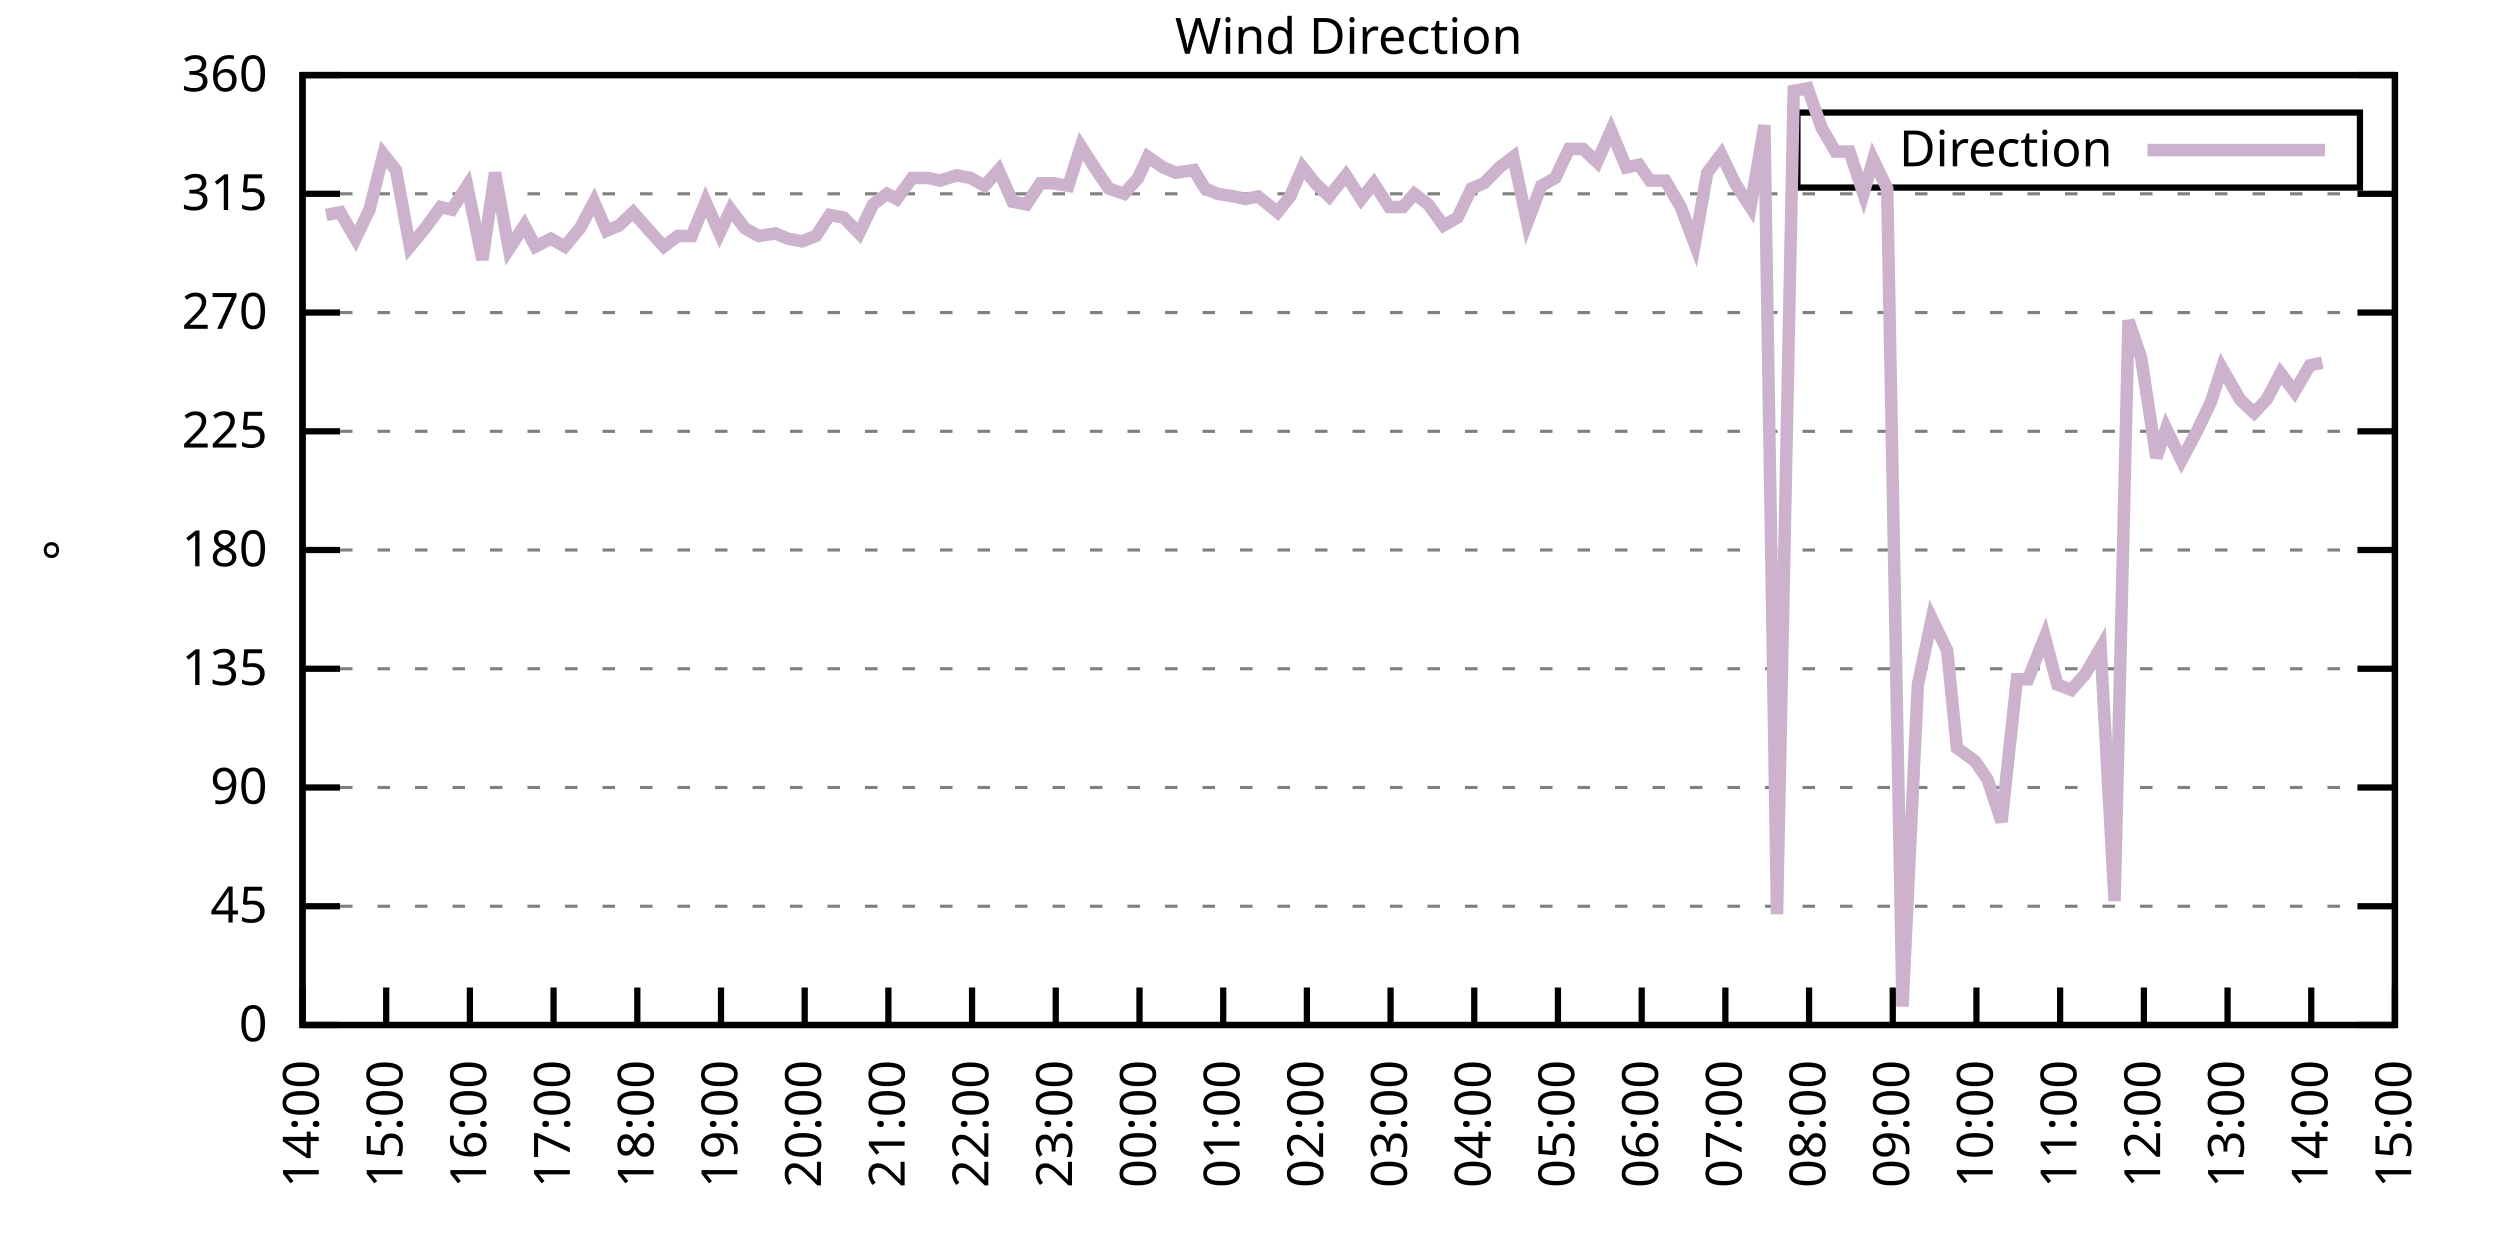
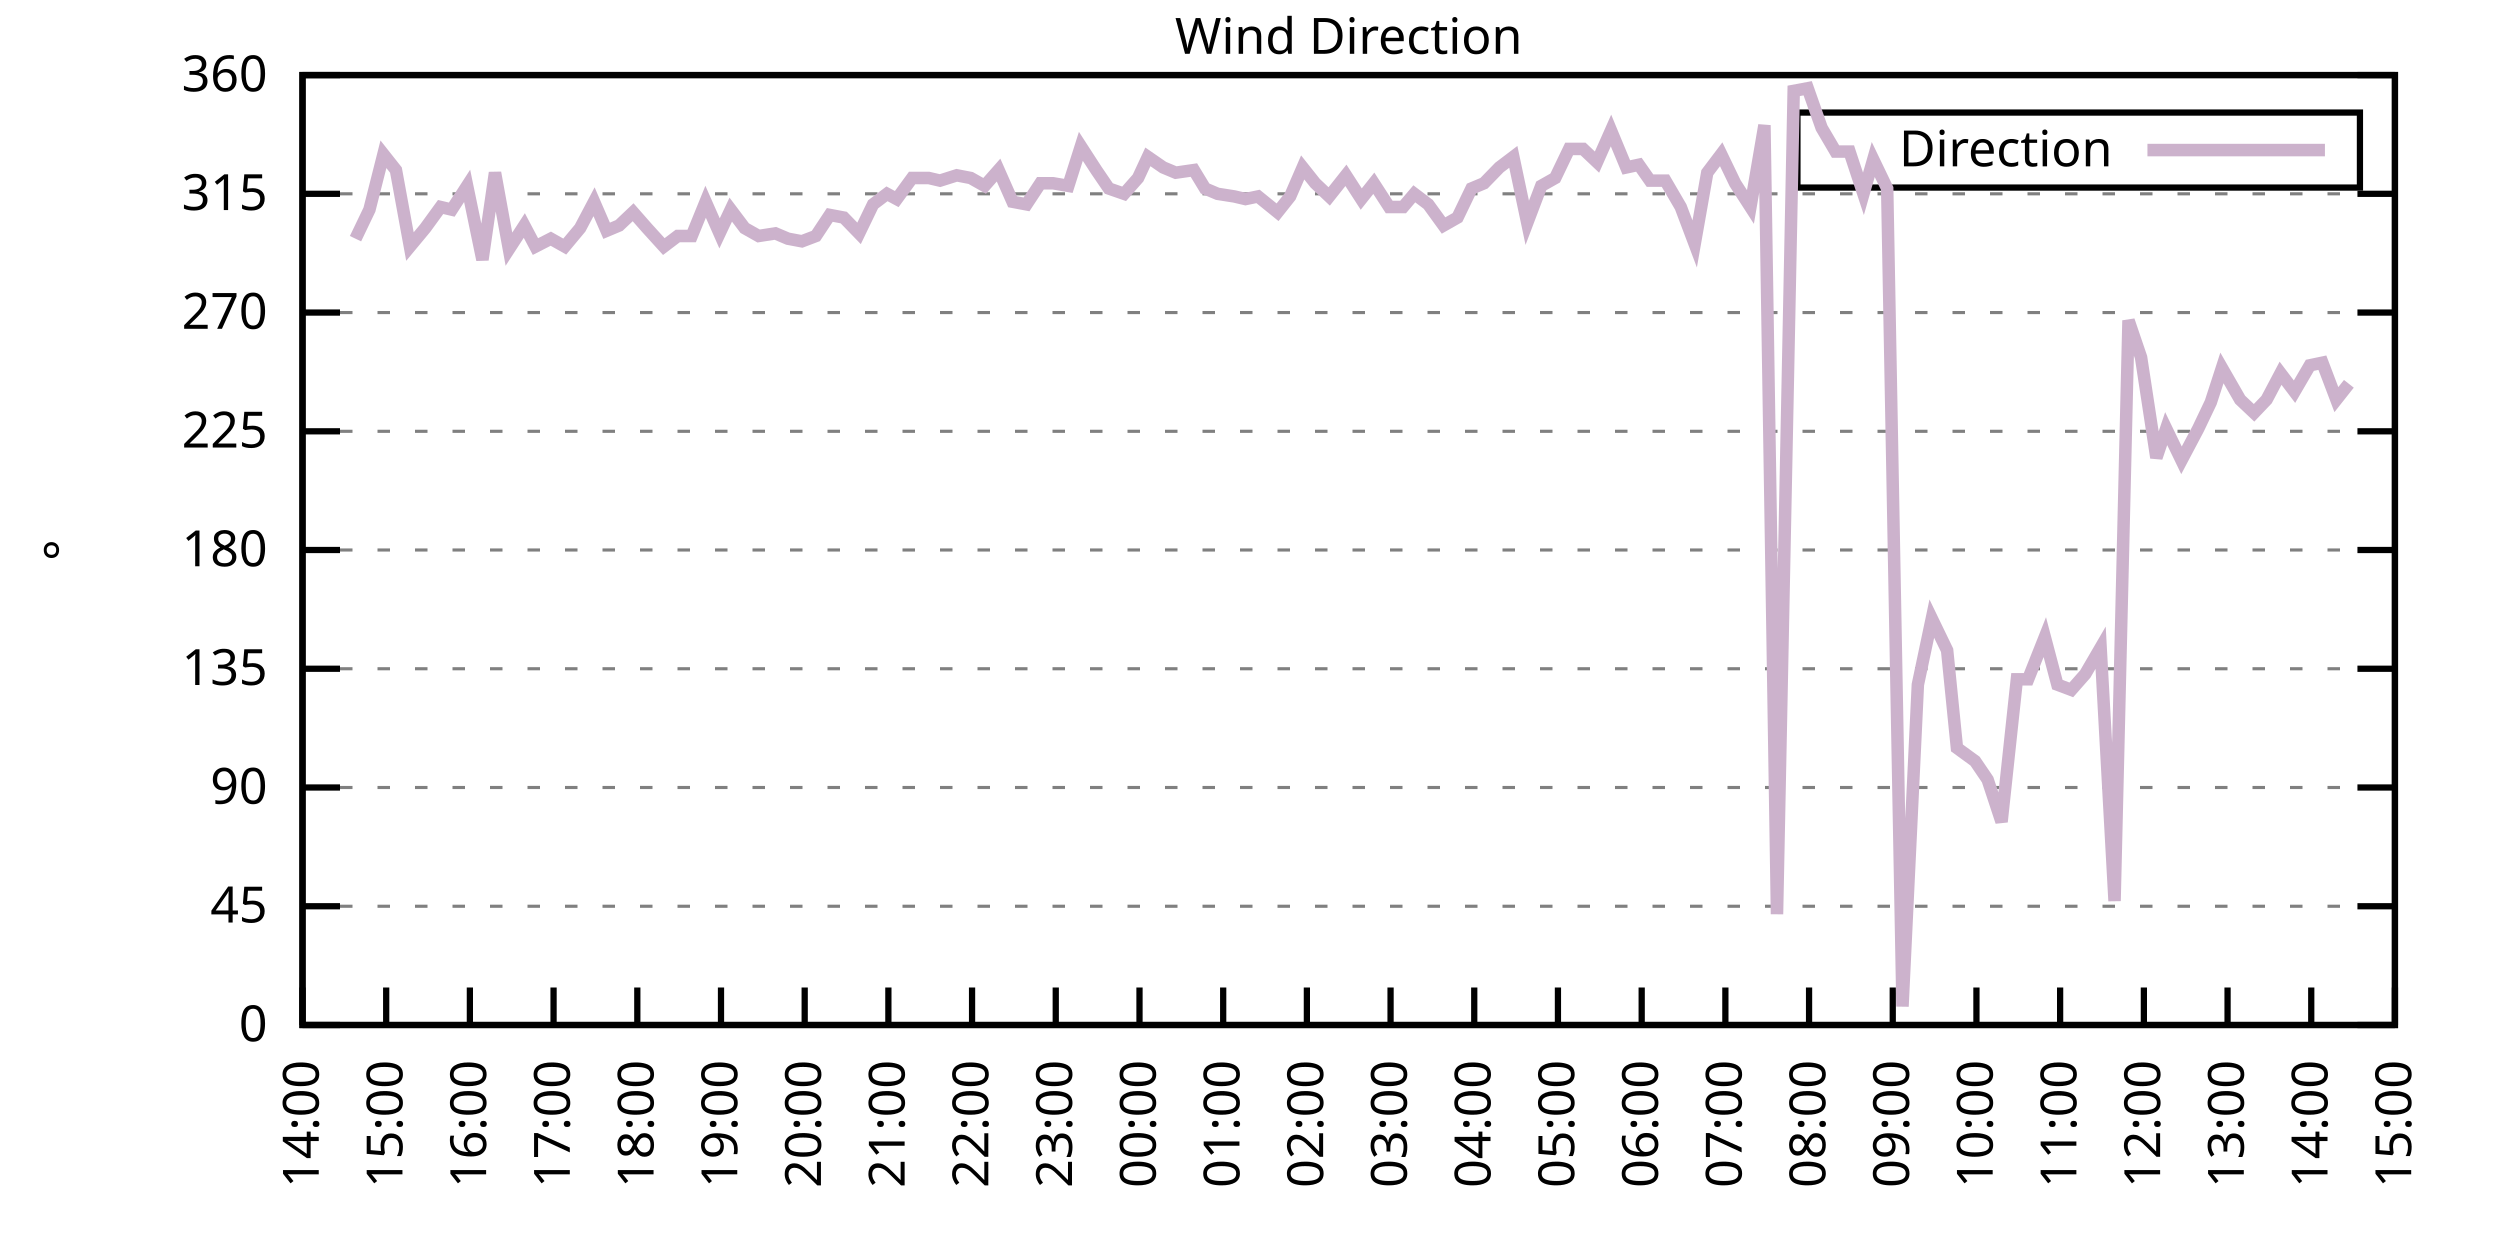
<svg xmlns="http://www.w3.org/2000/svg" xmlns:xlink="http://www.w3.org/1999/xlink" width="400" height="200" viewBox="0 0 400 200">
  <g id="gnuplot_canvas">
    <rect x="0" y="0" width="400" height="200" fill="none" />
    <defs>
      <circle id="gpDot" r="0.5" stroke-width="0.5" stroke="currentColor" />
      <path id="gpPt0" stroke-width="0.333" stroke="currentColor" d="M-1,0 h2 M0,-1 v2" />
      <path id="gpPt1" stroke-width="0.333" stroke="currentColor" d="M-1,-1 L1,1 M1,-1 L-1,1" />
      <path id="gpPt2" stroke-width="0.333" stroke="currentColor" d="M-1,0 L1,0 M0,-1 L0,1 M-1,-1 L1,1 M-1,1 L1,-1" />
      <rect id="gpPt3" stroke-width="0.333" stroke="currentColor" x="-1" y="-1" width="2" height="2" />
      <rect id="gpPt4" stroke-width="0.333" stroke="currentColor" fill="currentColor" x="-1" y="-1" width="2" height="2" />
      <circle id="gpPt5" stroke-width="0.333" stroke="currentColor" cx="0" cy="0" r="1" />
      <use xlink:href="#gpPt5" id="gpPt6" fill="currentColor" stroke="none" />
      <path id="gpPt7" stroke-width="0.333" stroke="currentColor" d="M0,-1.33 L-1.33,0.67 L1.33,0.67 z" />
      <use xlink:href="#gpPt7" id="gpPt8" fill="currentColor" stroke="none" />
      <use xlink:href="#gpPt7" id="gpPt9" stroke="currentColor" transform="rotate(180)" />
      <use xlink:href="#gpPt9" id="gpPt10" fill="currentColor" stroke="none" />
      <use xlink:href="#gpPt3" id="gpPt11" stroke="currentColor" transform="rotate(45)" />
      <use xlink:href="#gpPt11" id="gpPt12" fill="currentColor" stroke="none" />
      <path id="gpPt13" stroke-width="0.333" stroke="currentColor" d="M0,1.330 L1.265,0.411 L0.782,-1.067 L-0.782,-1.076 L-1.265,0.411 z" />
      <use xlink:href="#gpPt13" id="gpPt14" fill="currentColor" stroke="none" />
      <filter id="textbox" filterUnits="objectBoundingBox" x="0" y="0" height="1" width="1">
        <feFlood flood-color="white" flood-opacity="1" result="bgnd" />
        <feComposite in="SourceGraphic" in2="bgnd" operator="atop" />
      </filter>
      <filter id="greybox" filterUnits="objectBoundingBox" x="0" y="0" height="1" width="1">
        <feFlood flood-color="lightgrey" flood-opacity="1" result="grey" />
        <feComposite in="SourceGraphic" in2="grey" operator="atop" />
      </filter>
    </defs>
    <g fill="none" color="white" stroke="currentColor" stroke-width="1.00" stroke-linecap="butt" stroke-linejoin="miter">
</g>
    <g fill="none" color="black" stroke="currentColor" stroke-width="1.00" stroke-linecap="butt" stroke-linejoin="miter">
      <g stroke="none" shape-rendering="crispEdges">
        <polygon fill="rgb(255, 255, 255)" points="48.40,164.00 383.18,164.00 383.18,12.02 48.40,12.02 " />
      </g>
    </g>
    <g fill="none" color="black" stroke="currentColor" stroke-width="1.00" stroke-linecap="butt" stroke-linejoin="miter">
</g>
    <g fill="none" color="black" stroke="black" stroke-width="0.50" stroke-linecap="butt" stroke-linejoin="miter">
</g>
    <g fill="none" color="gray" stroke="currentColor" stroke-width="0.50" stroke-linecap="butt" stroke-linejoin="miter">
      <path stroke="gray" stroke-dasharray="2,4" class="gridline" d="M48.40,164.00 L383.19,164.00  " />
    </g>
    <g fill="none" color="gray" stroke="gray" stroke-width="1.00" stroke-linecap="butt" stroke-linejoin="miter">
</g>
    <g fill="none" color="black" stroke="currentColor" stroke-width="1.00" stroke-linecap="butt" stroke-linejoin="miter">
      <path stroke="black" d="M48.40,164.00 L54.40,164.00 M383.19,164.00 L377.19,164.00  " />
      <g transform="translate(42.80,166.60)" stroke="none" fill="black" font-family="Sans" font-size="8.00" text-anchor="end">
        <text>
          <tspan font-family="Sans"> 0</tspan>
        </text>
      </g>
    </g>
    <g fill="none" color="black" stroke="currentColor" stroke-width="1.00" stroke-linecap="butt" stroke-linejoin="miter">
</g>
    <g fill="none" color="black" stroke="black" stroke-width="0.50" stroke-linecap="butt" stroke-linejoin="miter">
</g>
    <g fill="none" color="gray" stroke="currentColor" stroke-width="0.50" stroke-linecap="butt" stroke-linejoin="miter">
      <path stroke="gray" stroke-dasharray="2,4" class="gridline" d="M48.40,145.00 L383.19,145.00  " />
    </g>
    <g fill="none" color="gray" stroke="gray" stroke-width="1.00" stroke-linecap="butt" stroke-linejoin="miter">
</g>
    <g fill="none" color="black" stroke="currentColor" stroke-width="1.00" stroke-linecap="butt" stroke-linejoin="miter">
      <path stroke="black" d="M48.40,145.00 L54.40,145.00 M383.19,145.00 L377.19,145.00  " />
      <g transform="translate(42.80,147.60)" stroke="none" fill="black" font-family="Sans" font-size="8.00" text-anchor="end">
        <text>
          <tspan font-family="Sans"> 45</tspan>
        </text>
      </g>
    </g>
    <g fill="none" color="black" stroke="currentColor" stroke-width="1.00" stroke-linecap="butt" stroke-linejoin="miter">
</g>
    <g fill="none" color="black" stroke="black" stroke-width="0.50" stroke-linecap="butt" stroke-linejoin="miter">
</g>
    <g fill="none" color="gray" stroke="currentColor" stroke-width="0.50" stroke-linecap="butt" stroke-linejoin="miter">
      <path stroke="gray" stroke-dasharray="2,4" class="gridline" d="M48.40,126.00 L383.19,126.00  " />
    </g>
    <g fill="none" color="gray" stroke="gray" stroke-width="1.00" stroke-linecap="butt" stroke-linejoin="miter">
</g>
    <g fill="none" color="black" stroke="currentColor" stroke-width="1.00" stroke-linecap="butt" stroke-linejoin="miter">
      <path stroke="black" d="M48.40,126.00 L54.40,126.00 M383.19,126.00 L377.19,126.00  " />
      <g transform="translate(42.80,128.60)" stroke="none" fill="black" font-family="Sans" font-size="8.00" text-anchor="end">
        <text>
          <tspan font-family="Sans"> 90</tspan>
        </text>
      </g>
    </g>
    <g fill="none" color="black" stroke="currentColor" stroke-width="1.00" stroke-linecap="butt" stroke-linejoin="miter">
</g>
    <g fill="none" color="black" stroke="black" stroke-width="0.50" stroke-linecap="butt" stroke-linejoin="miter">
</g>
    <g fill="none" color="gray" stroke="currentColor" stroke-width="0.50" stroke-linecap="butt" stroke-linejoin="miter">
      <path stroke="gray" stroke-dasharray="2,4" class="gridline" d="M48.40,107.00 L383.19,107.00  " />
    </g>
    <g fill="none" color="gray" stroke="gray" stroke-width="1.00" stroke-linecap="butt" stroke-linejoin="miter">
</g>
    <g fill="none" color="black" stroke="currentColor" stroke-width="1.00" stroke-linecap="butt" stroke-linejoin="miter">
      <path stroke="black" d="M48.40,107.00 L54.40,107.00 M383.19,107.00 L377.19,107.00  " />
      <g transform="translate(42.80,109.60)" stroke="none" fill="black" font-family="Sans" font-size="8.00" text-anchor="end">
        <text>
          <tspan font-family="Sans"> 135</tspan>
        </text>
      </g>
    </g>
    <g fill="none" color="black" stroke="currentColor" stroke-width="1.00" stroke-linecap="butt" stroke-linejoin="miter">
</g>
    <g fill="none" color="black" stroke="black" stroke-width="0.50" stroke-linecap="butt" stroke-linejoin="miter">
</g>
    <g fill="none" color="gray" stroke="currentColor" stroke-width="0.50" stroke-linecap="butt" stroke-linejoin="miter">
      <path stroke="gray" stroke-dasharray="2,4" class="gridline" d="M48.40,88.00 L383.19,88.00  " />
    </g>
    <g fill="none" color="gray" stroke="gray" stroke-width="1.00" stroke-linecap="butt" stroke-linejoin="miter">
</g>
    <g fill="none" color="black" stroke="currentColor" stroke-width="1.00" stroke-linecap="butt" stroke-linejoin="miter">
      <path stroke="black" d="M48.40,88.00 L54.40,88.00 M383.19,88.00 L377.19,88.00  " />
      <g transform="translate(42.80,90.60)" stroke="none" fill="black" font-family="Sans" font-size="8.00" text-anchor="end">
        <text>
          <tspan font-family="Sans"> 180</tspan>
        </text>
      </g>
    </g>
    <g fill="none" color="black" stroke="currentColor" stroke-width="1.00" stroke-linecap="butt" stroke-linejoin="miter">
</g>
    <g fill="none" color="black" stroke="black" stroke-width="0.50" stroke-linecap="butt" stroke-linejoin="miter">
</g>
    <g fill="none" color="gray" stroke="currentColor" stroke-width="0.50" stroke-linecap="butt" stroke-linejoin="miter">
      <path stroke="gray" stroke-dasharray="2,4" class="gridline" d="M48.40,69.01 L383.19,69.01  " />
    </g>
    <g fill="none" color="gray" stroke="gray" stroke-width="1.00" stroke-linecap="butt" stroke-linejoin="miter">
</g>
    <g fill="none" color="black" stroke="currentColor" stroke-width="1.00" stroke-linecap="butt" stroke-linejoin="miter">
      <path stroke="black" d="M48.40,69.01 L54.40,69.01 M383.19,69.01 L377.19,69.01  " />
      <g transform="translate(42.80,71.61)" stroke="none" fill="black" font-family="Sans" font-size="8.00" text-anchor="end">
        <text>
          <tspan font-family="Sans"> 225</tspan>
        </text>
      </g>
    </g>
    <g fill="none" color="black" stroke="currentColor" stroke-width="1.00" stroke-linecap="butt" stroke-linejoin="miter">
</g>
    <g fill="none" color="black" stroke="black" stroke-width="0.50" stroke-linecap="butt" stroke-linejoin="miter">
</g>
    <g fill="none" color="gray" stroke="currentColor" stroke-width="0.50" stroke-linecap="butt" stroke-linejoin="miter">
      <path stroke="gray" stroke-dasharray="2,4" class="gridline" d="M48.40,50.01 L383.19,50.01  " />
    </g>
    <g fill="none" color="gray" stroke="gray" stroke-width="1.00" stroke-linecap="butt" stroke-linejoin="miter">
</g>
    <g fill="none" color="black" stroke="currentColor" stroke-width="1.00" stroke-linecap="butt" stroke-linejoin="miter">
      <path stroke="black" d="M48.40,50.01 L54.40,50.01 M383.19,50.01 L377.19,50.01  " />
      <g transform="translate(42.80,52.61)" stroke="none" fill="black" font-family="Sans" font-size="8.00" text-anchor="end">
        <text>
          <tspan font-family="Sans"> 270</tspan>
        </text>
      </g>
    </g>
    <g fill="none" color="black" stroke="currentColor" stroke-width="1.00" stroke-linecap="butt" stroke-linejoin="miter">
</g>
    <g fill="none" color="black" stroke="black" stroke-width="0.50" stroke-linecap="butt" stroke-linejoin="miter">
</g>
    <g fill="none" color="gray" stroke="currentColor" stroke-width="0.50" stroke-linecap="butt" stroke-linejoin="miter">
      <path stroke="gray" stroke-dasharray="2,4" class="gridline" d="M48.40,31.01 L383.19,31.01  " />
    </g>
    <g fill="none" color="gray" stroke="gray" stroke-width="1.00" stroke-linecap="butt" stroke-linejoin="miter">
</g>
    <g fill="none" color="black" stroke="currentColor" stroke-width="1.00" stroke-linecap="butt" stroke-linejoin="miter">
      <path stroke="black" d="M48.40,31.01 L54.40,31.01 M383.19,31.01 L377.19,31.01  " />
      <g transform="translate(42.80,33.61)" stroke="none" fill="black" font-family="Sans" font-size="8.00" text-anchor="end">
        <text>
          <tspan font-family="Sans"> 315</tspan>
        </text>
      </g>
    </g>
    <g fill="none" color="black" stroke="currentColor" stroke-width="1.00" stroke-linecap="butt" stroke-linejoin="miter">
</g>
    <g fill="none" color="black" stroke="black" stroke-width="0.50" stroke-linecap="butt" stroke-linejoin="miter">
</g>
    <g fill="none" color="gray" stroke="currentColor" stroke-width="0.50" stroke-linecap="butt" stroke-linejoin="miter">
      <path stroke="gray" stroke-dasharray="2,4" class="gridline" d="M48.40,12.01 L383.19,12.01  " />
    </g>
    <g fill="none" color="gray" stroke="gray" stroke-width="1.00" stroke-linecap="butt" stroke-linejoin="miter">
</g>
    <g fill="none" color="black" stroke="currentColor" stroke-width="1.00" stroke-linecap="butt" stroke-linejoin="miter">
      <path stroke="black" d="M48.40,12.01 L54.40,12.01 M383.19,12.01 L377.19,12.01  " />
      <g transform="translate(42.80,14.61)" stroke="none" fill="black" font-family="Sans" font-size="8.00" text-anchor="end">
        <text>
          <tspan font-family="Sans"> 360</tspan>
        </text>
      </g>
    </g>
    <g fill="none" color="black" stroke="currentColor" stroke-width="1.00" stroke-linecap="butt" stroke-linejoin="miter">
      <path stroke="black" d="M48.40,164.00 L48.40,158.00  " />
      <g transform="translate(51.00,169.60) rotate(270.00)" stroke="none" fill="black" font-family="Sans" font-size="8.00" text-anchor="end">
        <text>
          <tspan font-family="Sans">14:00</tspan>
        </text>
      </g>
    </g>
    <g fill="none" color="black" stroke="currentColor" stroke-width="1.00" stroke-linecap="butt" stroke-linejoin="miter">
      <path stroke="black" d="M61.79,164.00 L61.79,158.00  " />
      <g transform="translate(64.39,169.60) rotate(270.00)" stroke="none" fill="black" font-family="Sans" font-size="8.00" text-anchor="end">
        <text>
          <tspan font-family="Sans">15:00</tspan>
        </text>
      </g>
    </g>
    <g fill="none" color="black" stroke="currentColor" stroke-width="1.00" stroke-linecap="butt" stroke-linejoin="miter">
      <path stroke="black" d="M75.18,164.00 L75.18,158.00  " />
      <g transform="translate(77.78,169.60) rotate(270.00)" stroke="none" fill="black" font-family="Sans" font-size="8.00" text-anchor="end">
        <text>
          <tspan font-family="Sans">16:00</tspan>
        </text>
      </g>
    </g>
    <g fill="none" color="black" stroke="currentColor" stroke-width="1.00" stroke-linecap="butt" stroke-linejoin="miter">
      <path stroke="black" d="M88.57,164.00 L88.57,158.00  " />
      <g transform="translate(91.17,169.60) rotate(270.00)" stroke="none" fill="black" font-family="Sans" font-size="8.00" text-anchor="end">
        <text>
          <tspan font-family="Sans">17:00</tspan>
        </text>
      </g>
    </g>
    <g fill="none" color="black" stroke="currentColor" stroke-width="1.00" stroke-linecap="butt" stroke-linejoin="miter">
      <path stroke="black" d="M101.97,164.00 L101.97,158.00  " />
      <g transform="translate(104.57,169.60) rotate(270.00)" stroke="none" fill="black" font-family="Sans" font-size="8.00" text-anchor="end">
        <text>
          <tspan font-family="Sans">18:00</tspan>
        </text>
      </g>
    </g>
    <g fill="none" color="black" stroke="currentColor" stroke-width="1.00" stroke-linecap="butt" stroke-linejoin="miter">
      <path stroke="black" d="M115.36,164.00 L115.36,158.00  " />
      <g transform="translate(117.96,169.60) rotate(270.00)" stroke="none" fill="black" font-family="Sans" font-size="8.00" text-anchor="end">
        <text>
          <tspan font-family="Sans">19:00</tspan>
        </text>
      </g>
    </g>
    <g fill="none" color="black" stroke="currentColor" stroke-width="1.00" stroke-linecap="butt" stroke-linejoin="miter">
      <path stroke="black" d="M128.75,164.00 L128.75,158.00  " />
      <g transform="translate(131.35,169.60) rotate(270.00)" stroke="none" fill="black" font-family="Sans" font-size="8.00" text-anchor="end">
        <text>
          <tspan font-family="Sans">20:00</tspan>
        </text>
      </g>
    </g>
    <g fill="none" color="black" stroke="currentColor" stroke-width="1.00" stroke-linecap="butt" stroke-linejoin="miter">
      <path stroke="black" d="M142.14,164.00 L142.14,158.00  " />
      <g transform="translate(144.74,169.60) rotate(270.00)" stroke="none" fill="black" font-family="Sans" font-size="8.00" text-anchor="end">
        <text>
          <tspan font-family="Sans">21:00</tspan>
        </text>
      </g>
    </g>
    <g fill="none" color="black" stroke="currentColor" stroke-width="1.00" stroke-linecap="butt" stroke-linejoin="miter">
      <path stroke="black" d="M155.53,164.00 L155.53,158.00  " />
      <g transform="translate(158.13,169.60) rotate(270.00)" stroke="none" fill="black" font-family="Sans" font-size="8.00" text-anchor="end">
        <text>
          <tspan font-family="Sans">22:00</tspan>
        </text>
      </g>
    </g>
    <g fill="none" color="black" stroke="currentColor" stroke-width="1.00" stroke-linecap="butt" stroke-linejoin="miter">
      <path stroke="black" d="M168.92,164.00 L168.92,158.00  " />
      <g transform="translate(171.52,169.60) rotate(270.00)" stroke="none" fill="black" font-family="Sans" font-size="8.00" text-anchor="end">
        <text>
          <tspan font-family="Sans">23:00</tspan>
        </text>
      </g>
    </g>
    <g fill="none" color="black" stroke="currentColor" stroke-width="1.00" stroke-linecap="butt" stroke-linejoin="miter">
      <path stroke="black" d="M182.32,164.00 L182.32,158.00  " />
      <g transform="translate(184.92,169.60) rotate(270.00)" stroke="none" fill="black" font-family="Sans" font-size="8.00" text-anchor="end">
        <text>
          <tspan font-family="Sans">00:00</tspan>
        </text>
      </g>
    </g>
    <g fill="none" color="black" stroke="currentColor" stroke-width="1.00" stroke-linecap="butt" stroke-linejoin="miter">
      <path stroke="black" d="M195.71,164.00 L195.71,158.00  " />
      <g transform="translate(198.31,169.60) rotate(270.00)" stroke="none" fill="black" font-family="Sans" font-size="8.00" text-anchor="end">
        <text>
          <tspan font-family="Sans">01:00</tspan>
        </text>
      </g>
    </g>
    <g fill="none" color="black" stroke="currentColor" stroke-width="1.00" stroke-linecap="butt" stroke-linejoin="miter">
      <path stroke="black" d="M209.10,164.00 L209.10,158.00  " />
      <g transform="translate(211.70,169.60) rotate(270.00)" stroke="none" fill="black" font-family="Sans" font-size="8.00" text-anchor="end">
        <text>
          <tspan font-family="Sans">02:00</tspan>
        </text>
      </g>
    </g>
    <g fill="none" color="black" stroke="currentColor" stroke-width="1.00" stroke-linecap="butt" stroke-linejoin="miter">
      <path stroke="black" d="M222.49,164.00 L222.49,158.00  " />
      <g transform="translate(225.09,169.60) rotate(270.00)" stroke="none" fill="black" font-family="Sans" font-size="8.00" text-anchor="end">
        <text>
          <tspan font-family="Sans">03:00</tspan>
        </text>
      </g>
    </g>
    <g fill="none" color="black" stroke="currentColor" stroke-width="1.00" stroke-linecap="butt" stroke-linejoin="miter">
      <path stroke="black" d="M235.88,164.00 L235.88,158.00  " />
      <g transform="translate(238.48,169.60) rotate(270.00)" stroke="none" fill="black" font-family="Sans" font-size="8.00" text-anchor="end">
        <text>
          <tspan font-family="Sans">04:00</tspan>
        </text>
      </g>
    </g>
    <g fill="none" color="black" stroke="currentColor" stroke-width="1.00" stroke-linecap="butt" stroke-linejoin="miter">
      <path stroke="black" d="M249.27,164.00 L249.27,158.00  " />
      <g transform="translate(251.87,169.60) rotate(270.00)" stroke="none" fill="black" font-family="Sans" font-size="8.00" text-anchor="end">
        <text>
          <tspan font-family="Sans">05:00</tspan>
        </text>
      </g>
    </g>
    <g fill="none" color="black" stroke="currentColor" stroke-width="1.00" stroke-linecap="butt" stroke-linejoin="miter">
      <path stroke="black" d="M262.67,164.00 L262.67,158.00  " />
      <g transform="translate(265.27,169.60) rotate(270.00)" stroke="none" fill="black" font-family="Sans" font-size="8.00" text-anchor="end">
        <text>
          <tspan font-family="Sans">06:00</tspan>
        </text>
      </g>
    </g>
    <g fill="none" color="black" stroke="currentColor" stroke-width="1.00" stroke-linecap="butt" stroke-linejoin="miter">
      <path stroke="black" d="M276.06,164.00 L276.06,158.00  " />
      <g transform="translate(278.66,169.60) rotate(270.00)" stroke="none" fill="black" font-family="Sans" font-size="8.00" text-anchor="end">
        <text>
          <tspan font-family="Sans">07:00</tspan>
        </text>
      </g>
    </g>
    <g fill="none" color="black" stroke="currentColor" stroke-width="1.00" stroke-linecap="butt" stroke-linejoin="miter">
      <path stroke="black" d="M289.45,164.00 L289.45,158.00  " />
      <g transform="translate(292.05,169.60) rotate(270.00)" stroke="none" fill="black" font-family="Sans" font-size="8.00" text-anchor="end">
        <text>
          <tspan font-family="Sans">08:00</tspan>
        </text>
      </g>
    </g>
    <g fill="none" color="black" stroke="currentColor" stroke-width="1.00" stroke-linecap="butt" stroke-linejoin="miter">
      <path stroke="black" d="M302.84,164.00 L302.84,158.00  " />
      <g transform="translate(305.44,169.60) rotate(270.00)" stroke="none" fill="black" font-family="Sans" font-size="8.00" text-anchor="end">
        <text>
          <tspan font-family="Sans">09:00</tspan>
        </text>
      </g>
    </g>
    <g fill="none" color="black" stroke="currentColor" stroke-width="1.00" stroke-linecap="butt" stroke-linejoin="miter">
      <path stroke="black" d="M316.23,164.00 L316.23,158.00  " />
      <g transform="translate(318.83,169.60) rotate(270.00)" stroke="none" fill="black" font-family="Sans" font-size="8.00" text-anchor="end">
        <text>
          <tspan font-family="Sans">10:00</tspan>
        </text>
      </g>
    </g>
    <g fill="none" color="black" stroke="currentColor" stroke-width="1.00" stroke-linecap="butt" stroke-linejoin="miter">
      <path stroke="black" d="M329.62,164.00 L329.62,158.00  " />
      <g transform="translate(332.22,169.60) rotate(270.00)" stroke="none" fill="black" font-family="Sans" font-size="8.00" text-anchor="end">
        <text>
          <tspan font-family="Sans">11:00</tspan>
        </text>
      </g>
    </g>
    <g fill="none" color="black" stroke="currentColor" stroke-width="1.00" stroke-linecap="butt" stroke-linejoin="miter">
      <path stroke="black" d="M343.02,164.00 L343.02,158.00  " />
      <g transform="translate(345.62,169.60) rotate(270.00)" stroke="none" fill="black" font-family="Sans" font-size="8.00" text-anchor="end">
        <text>
          <tspan font-family="Sans">12:00</tspan>
        </text>
      </g>
    </g>
    <g fill="none" color="black" stroke="currentColor" stroke-width="1.00" stroke-linecap="butt" stroke-linejoin="miter">
      <path stroke="black" d="M356.41,164.00 L356.41,158.00  " />
      <g transform="translate(359.01,169.60) rotate(270.00)" stroke="none" fill="black" font-family="Sans" font-size="8.00" text-anchor="end">
        <text>
          <tspan font-family="Sans">13:00</tspan>
        </text>
      </g>
    </g>
    <g fill="none" color="black" stroke="currentColor" stroke-width="1.00" stroke-linecap="butt" stroke-linejoin="miter">
      <path stroke="black" d="M369.80,164.00 L369.80,158.00  " />
      <g transform="translate(372.40,169.60) rotate(270.00)" stroke="none" fill="black" font-family="Sans" font-size="8.00" text-anchor="end">
        <text>
          <tspan font-family="Sans">14:00</tspan>
        </text>
      </g>
    </g>
    <g fill="none" color="black" stroke="currentColor" stroke-width="1.00" stroke-linecap="butt" stroke-linejoin="miter">
      <path stroke="black" d="M383.19,164.00 L383.19,158.00  " />
      <g transform="translate(385.79,169.60) rotate(270.00)" stroke="none" fill="black" font-family="Sans" font-size="8.00" text-anchor="end">
        <text>
          <tspan font-family="Sans">15:00</tspan>
        </text>
      </g>
    </g>
    <g fill="none" color="black" stroke="currentColor" stroke-width="1.00" stroke-linecap="butt" stroke-linejoin="miter">
</g>
    <g fill="none" color="black" stroke="currentColor" stroke-width="1.00" stroke-linecap="butt" stroke-linejoin="miter">
      <path stroke="black" d="M48.40,12.01 L48.40,164.00 L383.19,164.00 L383.19,12.01 L48.40,12.01 Z  " />
    </g>
    <g fill="none" color="black" stroke="currentColor" stroke-width="1.00" stroke-linecap="butt" stroke-linejoin="miter">
</g>
    <g fill="none" color="black" stroke="currentColor" stroke-width="1.00" stroke-linecap="butt" stroke-linejoin="miter">
      <path stroke="black" d="M287.59,30.01 L287.59,18.01 L377.59,18.01 L377.59,30.01 L287.59,30.01 Z  " />
    </g>
    <g id="Wind_direction_plot_1">
      <g fill="none" color="white" stroke="black" stroke-width="2.00" stroke-linecap="butt" stroke-linejoin="miter">
</g>
      <g fill="none" color="black" stroke="currentColor" stroke-width="2.00" stroke-linecap="butt" stroke-linejoin="miter">
        <g transform="translate(337.99,26.61)" stroke="none" fill="black" font-family="Sans" font-size="8.00" text-anchor="end">
          <text>
            <tspan font-family="Sans">Direction</tspan>
          </text>
        </g>
      </g>
      <g fill="none" color="black" stroke="currentColor" stroke-width="2.00" stroke-linecap="butt" stroke-linejoin="miter">
-         <path stroke="rgb(204, 178, 204)" d="M343.59,24.01 L371.99,24.01 M52.19,34.39 L54.43,33.96 L56.88,38.19 L59.11,33.54 L61.35,24.68 L63.35,27.21   L65.59,39.45 L68.04,36.50 L70.50,33.12 L72.28,33.54 L74.74,29.74 L77.19,41.56 L79.20,27.63 L81.43,39.87   L83.89,36.08 L85.67,39.45 L88.13,38.19 L90.36,39.45 L92.82,36.50 L95.05,32.28 L97.06,36.92 L99.06,36.08   L101.30,33.96 L103.53,36.50 L106.21,39.45 L108.44,37.76 L110.67,37.76 L112.90,32.28 L115.13,37.34 L116.92,33.54   L119.15,36.50 L121.38,37.76 L124.06,37.34 L126.07,38.19 L128.30,38.61 L130.54,37.76 L132.77,34.39 L135.00,34.81   L137.45,37.34 L139.69,32.70 L141.92,31.01 L143.48,31.85 L145.94,28.48 L148.61,28.48 L150.40,28.90 L153.08,28.05   L155.31,28.48 L157.54,29.74 L159.77,27.21 L162.01,32.28 L164.24,32.70 L166.47,29.32 L168.48,29.32 L170.93,29.74   L172.94,23.41 L175.40,27.21 L177.41,30.16 L179.86,31.01 L182.09,28.48 L183.66,25.10 L186.11,26.79 L188.12,27.63   L191.02,27.21 L192.81,30.16 L194.81,31.01 L197.49,31.43 L199.28,31.85 L201.29,31.43 L204.41,33.96 L206.42,31.43   L208.43,26.79 L210.44,29.32 L212.67,31.43 L215.35,28.05 L217.80,31.85 L219.81,29.32 L222.27,33.12 L224.50,33.12   L226.29,31.01 L228.52,32.70 L230.97,36.08 L233.20,34.81 L235.44,30.16 L237.44,29.32 L239.90,26.79 L242.13,25.10   L244.36,35.65 L246.60,29.74 L248.83,28.48 L251.06,23.83 L253.29,23.83 L255.52,25.94 L257.76,20.88 L260.21,26.79   L262.22,26.36 L264.00,28.90 L266.46,28.90 L268.92,33.12 L271.15,39.03 L273.16,27.63 L275.39,24.68 L277.62,29.32   L280.07,33.12 L282.31,20.03 L284.32,146.27 L286.99,14.54 L289.23,14.12 L291.46,20.45 L293.69,24.25 L295.92,24.25   L298.15,31.01 L299.72,25.52 L301.95,30.16 L304.40,161.04 L306.86,109.54 L309.09,98.98 L311.54,104.05 L313.11,119.67   L316.01,121.78 L318.02,124.74 L320.25,131.49 L322.70,108.69 L324.49,108.69 L327.17,101.94 L329.18,109.54 L331.41,110.38   L333.64,107.85 L336.10,103.63 L338.33,144.16 L340.56,51.27 L342.57,57.18 L345.02,73.23 L346.59,68.58 L349.04,73.65   L351.72,68.58 L353.73,64.36 L355.51,58.87 L358.42,63.94 L360.65,66.05 L362.66,63.94 L364.89,59.72 L367.12,62.67   L369.58,58.45 L371.58,58.03  " />
+         <path stroke="rgb(204, 178, 204)" d="M343.59,24.01 L371.99,24.01 M56.88,38.19 L59.11,33.54 L61.35,24.68 L63.35,27.21 L65.59,39.45 L68.04,36.50   L70.50,33.12 L72.28,33.54 L74.74,29.74 L77.19,41.56 L79.20,27.63 L81.43,39.87 L83.89,36.08 L85.67,39.45   L88.13,38.19 L90.36,39.45 L92.82,36.50 L95.05,32.28 L97.06,36.92 L99.06,36.08 L101.30,33.96 L103.53,36.50   L106.21,39.45 L108.44,37.76 L110.67,37.76 L112.90,32.28 L115.13,37.34 L116.92,33.54 L119.15,36.50 L121.38,37.76   L124.06,37.34 L126.07,38.19 L128.30,38.61 L130.54,37.76 L132.77,34.39 L135.00,34.81 L137.45,37.34 L139.69,32.70   L141.92,31.01 L143.48,31.85 L145.94,28.48 L148.61,28.48 L150.40,28.90 L153.08,28.05 L155.31,28.48 L157.54,29.74   L159.77,27.21 L162.01,32.28 L164.24,32.70 L166.47,29.32 L168.48,29.32 L170.93,29.74 L172.94,23.41 L175.40,27.21   L177.41,30.16 L179.86,31.01 L182.09,28.48 L183.66,25.10 L186.11,26.79 L188.12,27.63 L191.02,27.21 L192.81,30.16   L194.81,31.01 L197.49,31.43 L199.28,31.85 L201.29,31.43 L204.41,33.96 L206.42,31.43 L208.43,26.79 L210.44,29.32   L212.67,31.43 L215.35,28.05 L217.80,31.85 L219.81,29.32 L222.27,33.12 L224.50,33.12 L226.29,31.01 L228.52,32.70   L230.97,36.08 L233.20,34.81 L235.44,30.16 L237.44,29.32 L239.90,26.79 L242.13,25.10 L244.36,35.65 L246.60,29.74   L248.83,28.48 L251.06,23.83 L253.29,23.83 L255.52,25.94 L257.76,20.88 L260.21,26.79 L262.22,26.36 L264.00,28.90   L266.46,28.90 L268.92,33.12 L271.15,39.03 L273.16,27.63 L275.39,24.68 L277.62,29.32 L280.07,33.12 L282.31,20.03   L284.32,146.27 L286.99,14.54 L289.23,14.12 L291.46,20.45 L293.69,24.25 L295.92,24.25 L298.15,31.01 L299.72,25.52   L301.95,30.16 L304.40,161.04 L306.86,109.54 L309.09,98.98 L311.54,104.05 L313.11,119.67 L316.01,121.78 L318.02,124.74   L320.25,131.49 L322.70,108.69 L324.49,108.69 L327.17,101.94 L329.18,109.54 L331.41,110.38 L333.64,107.85 L336.10,103.63   L338.33,144.16 L340.56,51.27 L342.57,57.18 L345.02,73.23 L346.59,68.58 L349.04,73.65 L351.72,68.58 L353.73,64.36   L355.51,58.87 L358.42,63.94 L360.65,66.05 L362.66,63.94 L364.89,59.72 L367.12,62.67 L369.58,58.45 L371.58,58.03   L373.82,63.94 L375.82,61.41  " />
      </g>
    </g>
    <g fill="none" color="black" stroke="currentColor" stroke-width="2.00" stroke-linecap="butt" stroke-linejoin="miter">
</g>
    <g fill="none" color="black" stroke="black" stroke-width="1.00" stroke-linecap="butt" stroke-linejoin="miter">
</g>
    <g fill="none" color="black" stroke="currentColor" stroke-width="1.00" stroke-linecap="butt" stroke-linejoin="miter">
      <path stroke="black" d="M48.40,12.01 L48.40,164.00 L383.19,164.00 L383.19,12.01 L48.40,12.01 Z  " />
      <g transform="translate(12.80,88.01) rotate(270.00)" stroke="none" fill="black" font-family="Sans" font-size="8.00" text-anchor="middle">
        <text>
          <tspan font-family="Sans">°</tspan>
        </text>
      </g>
    </g>
    <g fill="none" color="black" stroke="currentColor" stroke-width="1.00" stroke-linecap="butt" stroke-linejoin="miter">
</g>
    <g fill="none" color="black" stroke="currentColor" stroke-width="1.00" stroke-linecap="butt" stroke-linejoin="miter">
      <g transform="translate(215.79,8.61)" stroke="none" fill="black" font-family="Sans" font-size="8.00" text-anchor="middle">
        <text>
          <tspan font-family="Sans">Wind Direction</tspan>
        </text>
      </g>
    </g>
    <g fill="none" color="black" stroke="currentColor" stroke-width="1.00" stroke-linecap="butt" stroke-linejoin="miter">
</g>
  </g>
</svg>
